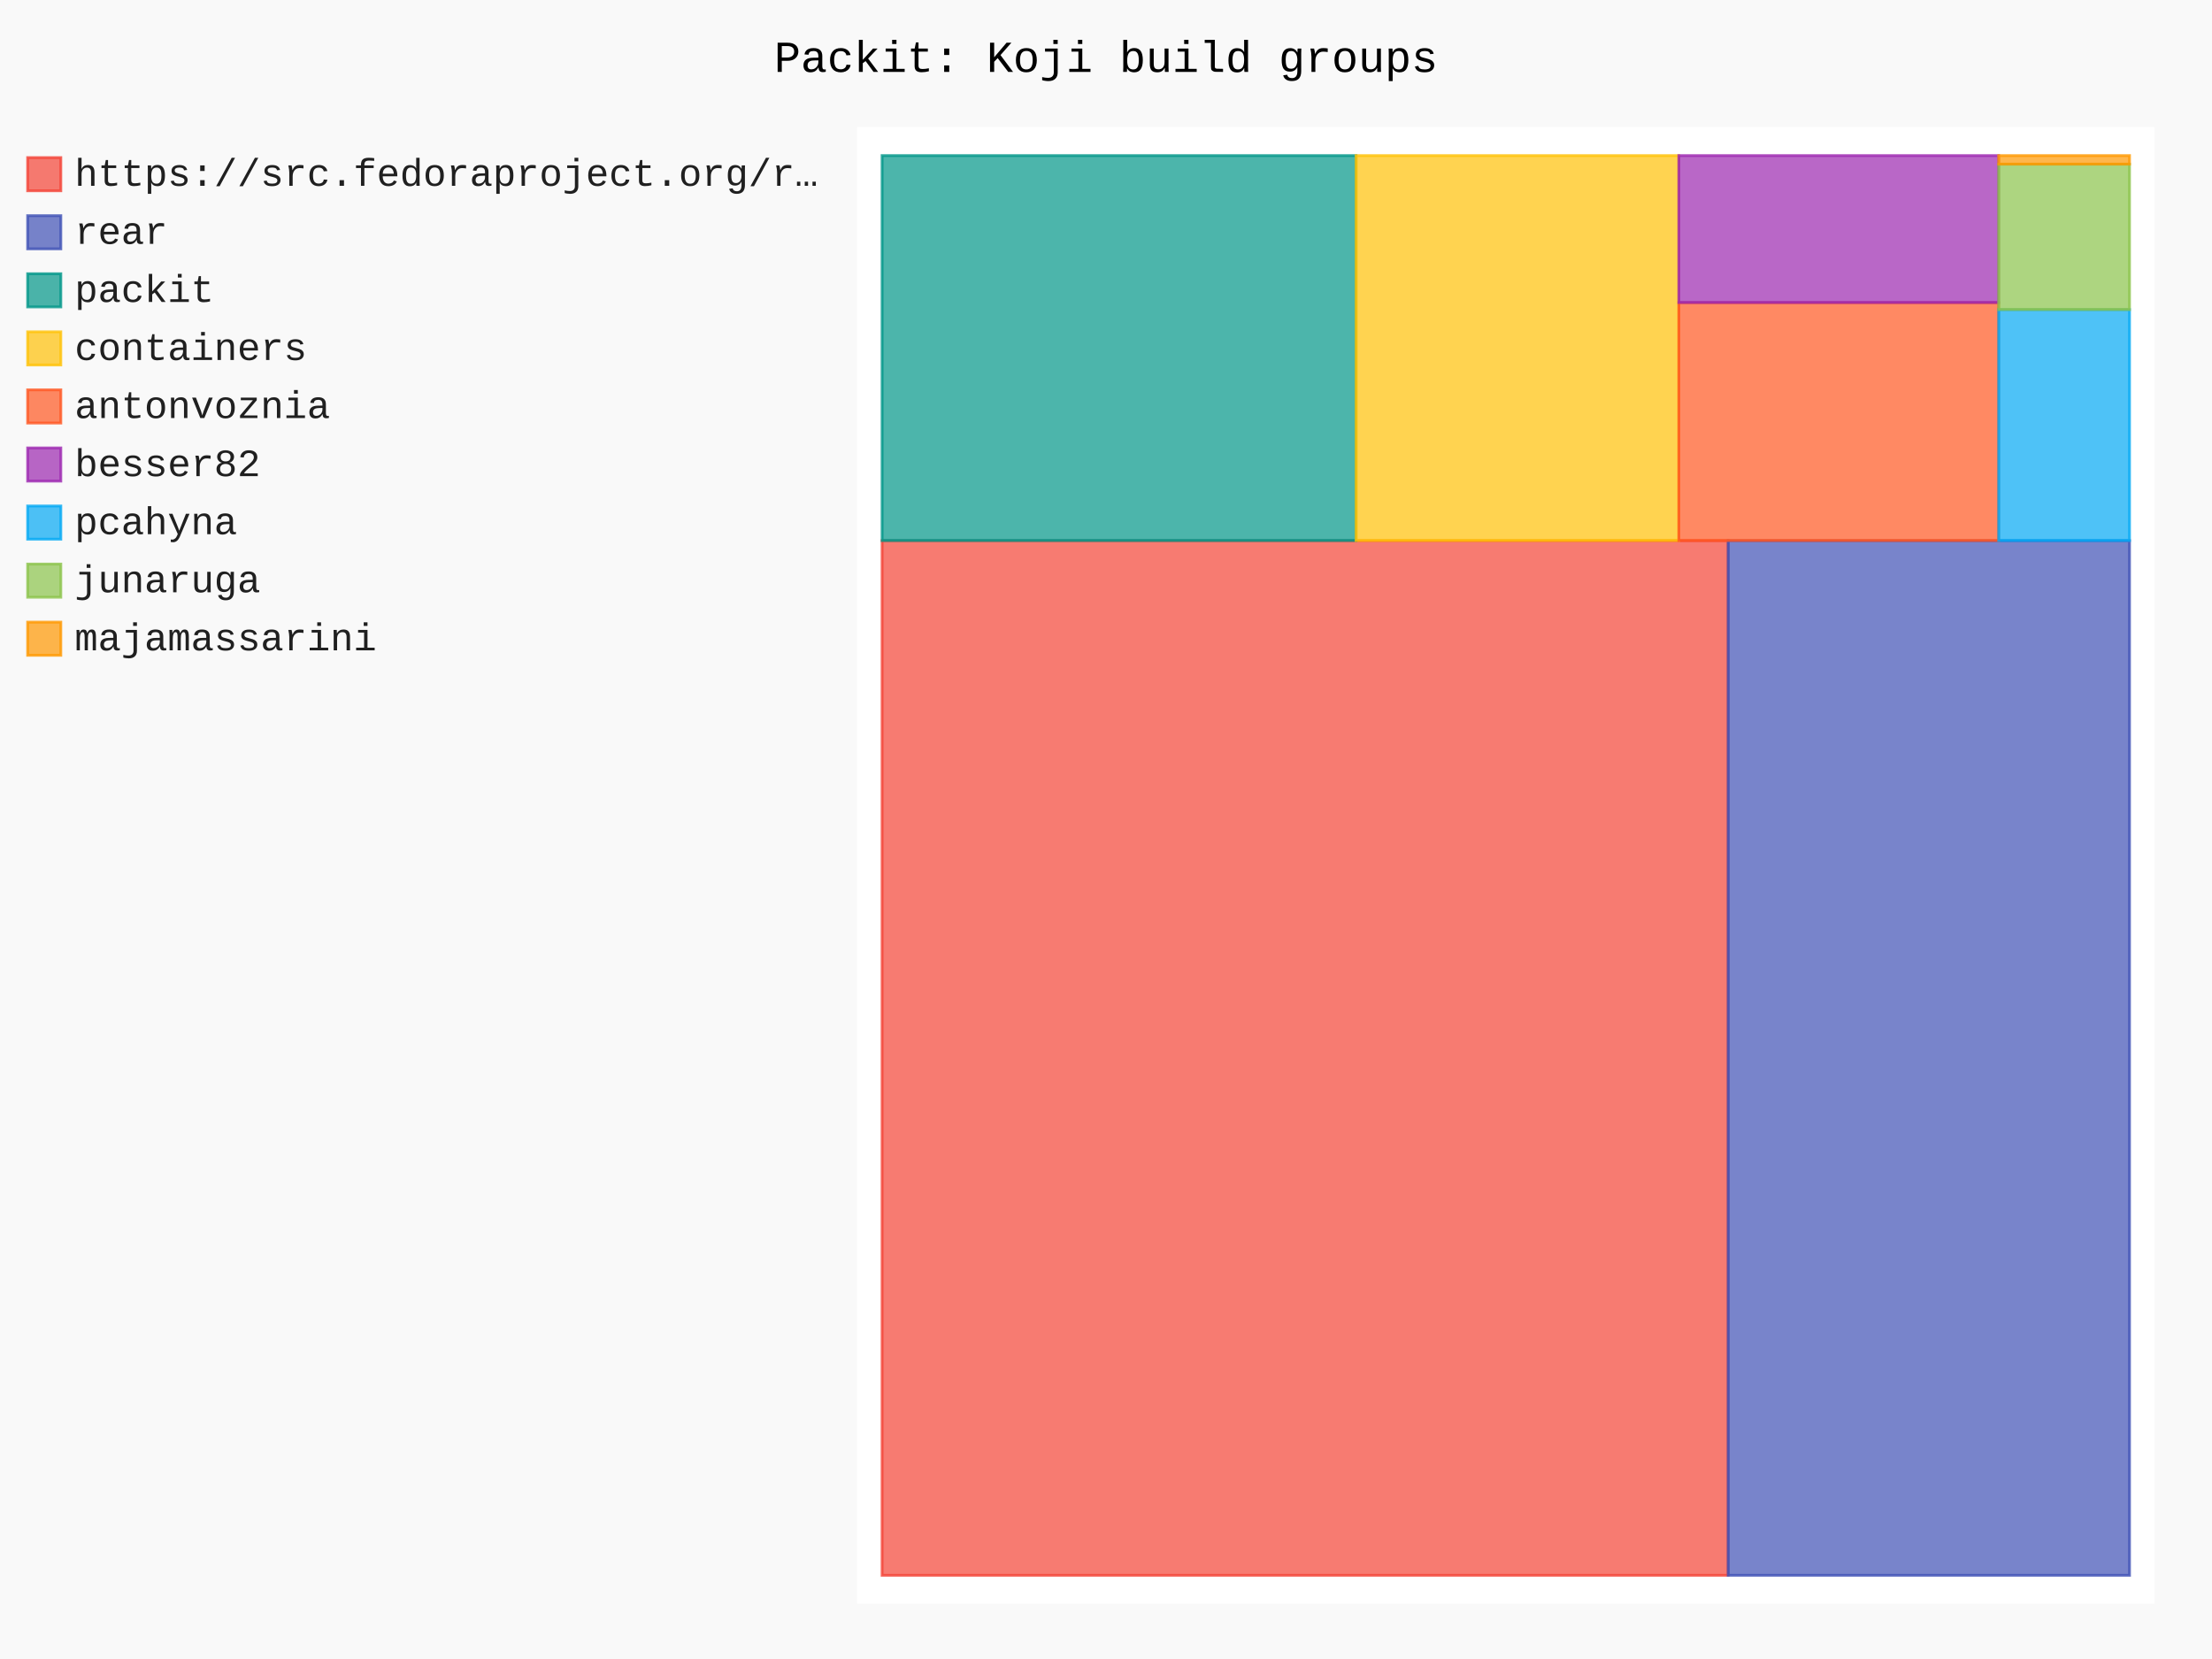
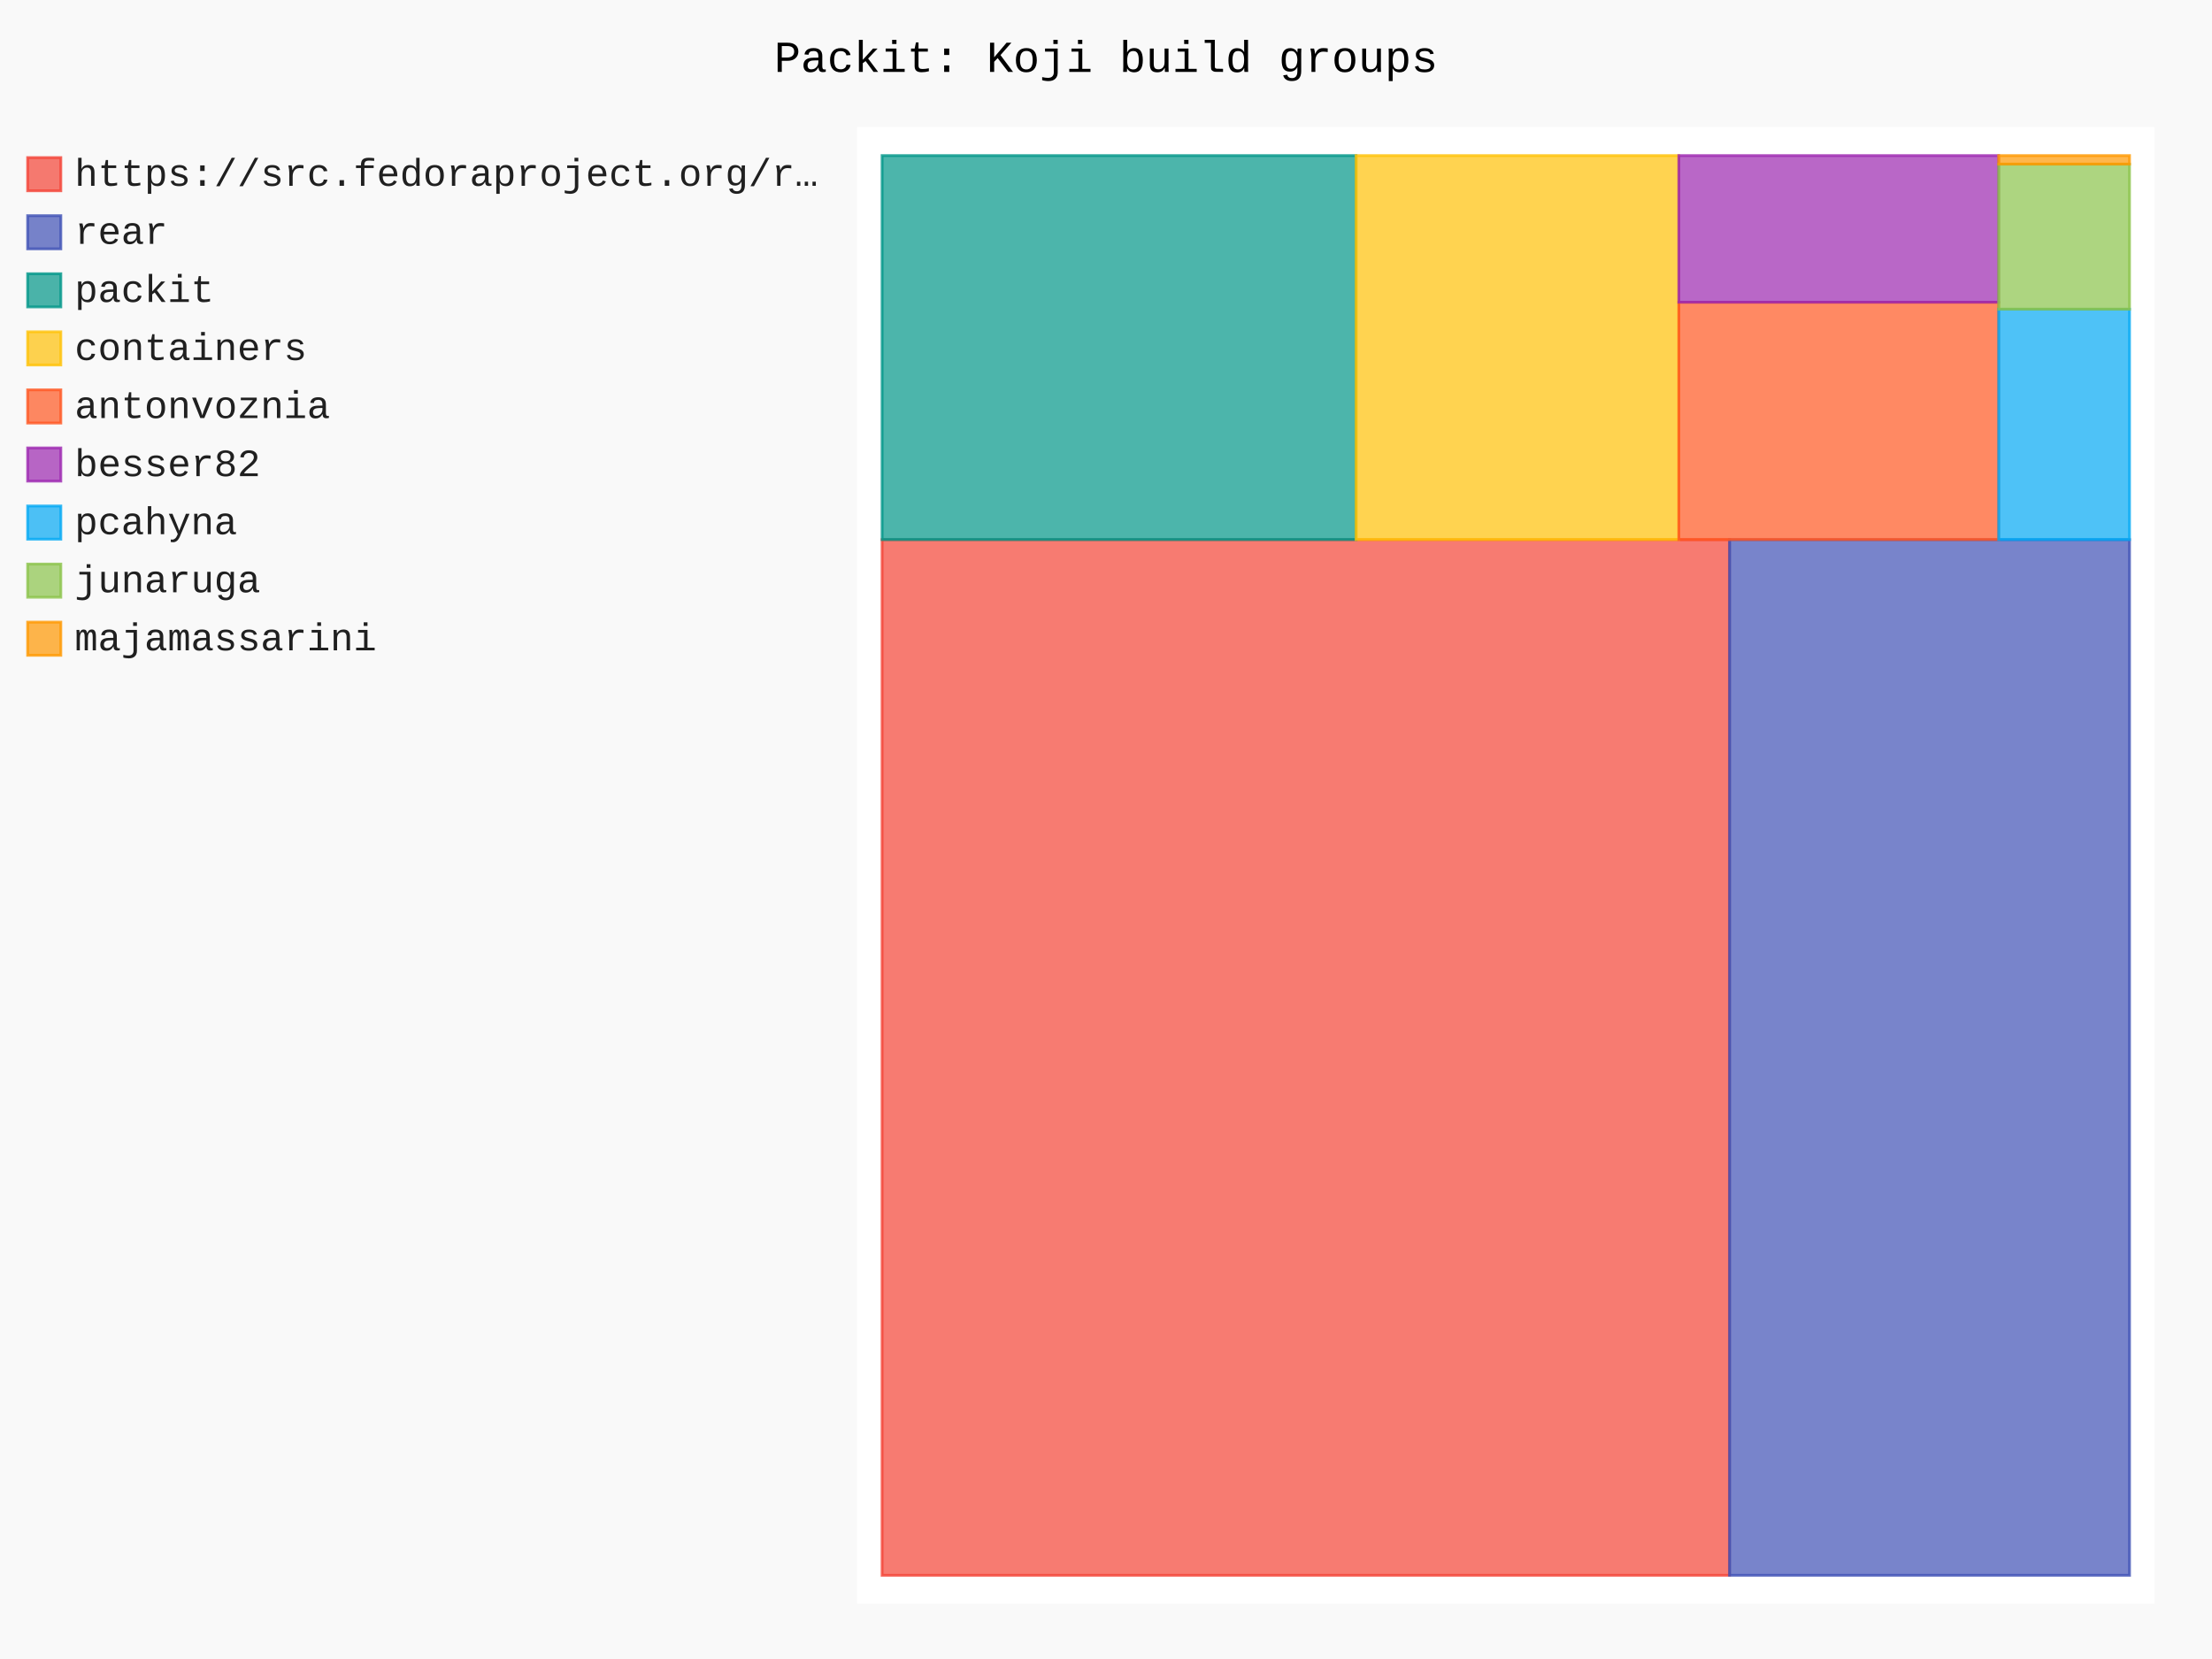
- <svg xmlns="http://www.w3.org/2000/svg" id="chart-b6350653-d33b-4523-825e-ee74792a4adb" class="pygal-chart" viewBox="0 0 800 600">
+ <svg xmlns="http://www.w3.org/2000/svg" id="chart-7a380ac5-529c-4125-ace5-aad528127515" class="pygal-chart" viewBox="0 0 800 600">
  <defs>
-     <style type="text/css">#chart-b6350653-d33b-4523-825e-ee74792a4adb{-webkit-user-select:none;-webkit-font-smoothing:antialiased;font-family:Consolas,"Liberation Mono",Menlo,Courier,monospace}#chart-b6350653-d33b-4523-825e-ee74792a4adb .title{font-family:Consolas,"Liberation Mono",Menlo,Courier,monospace;font-size:16px}#chart-b6350653-d33b-4523-825e-ee74792a4adb .legends .legend text{font-family:Consolas,"Liberation Mono",Menlo,Courier,monospace;font-size:14px}#chart-b6350653-d33b-4523-825e-ee74792a4adb .axis text{font-family:Consolas,"Liberation Mono",Menlo,Courier,monospace;font-size:10px}#chart-b6350653-d33b-4523-825e-ee74792a4adb .axis text.major{font-family:Consolas,"Liberation Mono",Menlo,Courier,monospace;font-size:10px}#chart-b6350653-d33b-4523-825e-ee74792a4adb .text-overlay text.value{font-family:Consolas,"Liberation Mono",Menlo,Courier,monospace;font-size:16px}#chart-b6350653-d33b-4523-825e-ee74792a4adb .text-overlay text.label{font-family:Consolas,"Liberation Mono",Menlo,Courier,monospace;font-size:10px}#chart-b6350653-d33b-4523-825e-ee74792a4adb .tooltip{font-family:Consolas,"Liberation Mono",Menlo,Courier,monospace;font-size:14px}#chart-b6350653-d33b-4523-825e-ee74792a4adb text.no_data{font-family:Consolas,"Liberation Mono",Menlo,Courier,monospace;font-size:64px}
- #chart-b6350653-d33b-4523-825e-ee74792a4adb{background-color:rgba(249,249,249,1)}#chart-b6350653-d33b-4523-825e-ee74792a4adb path,#chart-b6350653-d33b-4523-825e-ee74792a4adb line,#chart-b6350653-d33b-4523-825e-ee74792a4adb rect,#chart-b6350653-d33b-4523-825e-ee74792a4adb circle{-webkit-transition:150ms;-moz-transition:150ms;transition:150ms}#chart-b6350653-d33b-4523-825e-ee74792a4adb .graph &gt; .background{fill:rgba(249,249,249,1)}#chart-b6350653-d33b-4523-825e-ee74792a4adb .plot &gt; .background{fill:rgba(255,255,255,1)}#chart-b6350653-d33b-4523-825e-ee74792a4adb .graph{fill:rgba(0,0,0,.87)}#chart-b6350653-d33b-4523-825e-ee74792a4adb text.no_data{fill:rgba(0,0,0,1)}#chart-b6350653-d33b-4523-825e-ee74792a4adb .title{fill:rgba(0,0,0,1)}#chart-b6350653-d33b-4523-825e-ee74792a4adb .legends .legend text{fill:rgba(0,0,0,.87)}#chart-b6350653-d33b-4523-825e-ee74792a4adb .legends .legend:hover text{fill:rgba(0,0,0,1)}#chart-b6350653-d33b-4523-825e-ee74792a4adb .axis .line{stroke:rgba(0,0,0,1)}#chart-b6350653-d33b-4523-825e-ee74792a4adb .axis .guide.line{stroke:rgba(0,0,0,.54)}#chart-b6350653-d33b-4523-825e-ee74792a4adb .axis .major.line{stroke:rgba(0,0,0,.87)}#chart-b6350653-d33b-4523-825e-ee74792a4adb .axis text.major{fill:rgba(0,0,0,1)}#chart-b6350653-d33b-4523-825e-ee74792a4adb .axis.y .guides:hover .guide.line,#chart-b6350653-d33b-4523-825e-ee74792a4adb .line-graph .axis.x .guides:hover .guide.line,#chart-b6350653-d33b-4523-825e-ee74792a4adb .stackedline-graph .axis.x .guides:hover .guide.line,#chart-b6350653-d33b-4523-825e-ee74792a4adb .xy-graph .axis.x .guides:hover .guide.line{stroke:rgba(0,0,0,1)}#chart-b6350653-d33b-4523-825e-ee74792a4adb .axis .guides:hover text{fill:rgba(0,0,0,1)}#chart-b6350653-d33b-4523-825e-ee74792a4adb .reactive{fill-opacity:.7;stroke-opacity:.8;stroke-width:1}#chart-b6350653-d33b-4523-825e-ee74792a4adb .ci{stroke:rgba(0,0,0,.87)}#chart-b6350653-d33b-4523-825e-ee74792a4adb .reactive.active,#chart-b6350653-d33b-4523-825e-ee74792a4adb .active .reactive{fill-opacity:.8;stroke-opacity:.9;stroke-width:4}#chart-b6350653-d33b-4523-825e-ee74792a4adb .ci .reactive.active{stroke-width:1.5}#chart-b6350653-d33b-4523-825e-ee74792a4adb .series text{fill:rgba(0,0,0,1)}#chart-b6350653-d33b-4523-825e-ee74792a4adb .tooltip rect{fill:rgba(255,255,255,1);stroke:rgba(0,0,0,1);-webkit-transition:opacity 150ms;-moz-transition:opacity 150ms;transition:opacity 150ms}#chart-b6350653-d33b-4523-825e-ee74792a4adb .tooltip .label{fill:rgba(0,0,0,.87)}#chart-b6350653-d33b-4523-825e-ee74792a4adb .tooltip .label{fill:rgba(0,0,0,.87)}#chart-b6350653-d33b-4523-825e-ee74792a4adb .tooltip .legend{font-size:.8em;fill:rgba(0,0,0,.54)}#chart-b6350653-d33b-4523-825e-ee74792a4adb .tooltip .x_label{font-size:.6em;fill:rgba(0,0,0,1)}#chart-b6350653-d33b-4523-825e-ee74792a4adb .tooltip .xlink{font-size:.5em;text-decoration:underline}#chart-b6350653-d33b-4523-825e-ee74792a4adb .tooltip .value{font-size:1.5em}#chart-b6350653-d33b-4523-825e-ee74792a4adb .bound{font-size:.5em}#chart-b6350653-d33b-4523-825e-ee74792a4adb .max-value{font-size:.75em;fill:rgba(0,0,0,.54)}#chart-b6350653-d33b-4523-825e-ee74792a4adb .map-element{fill:rgba(255,255,255,1);stroke:rgba(0,0,0,.54) !important}#chart-b6350653-d33b-4523-825e-ee74792a4adb .map-element .reactive{fill-opacity:inherit;stroke-opacity:inherit}#chart-b6350653-d33b-4523-825e-ee74792a4adb .color-0,#chart-b6350653-d33b-4523-825e-ee74792a4adb .color-0 a:visited{stroke:#F44336;fill:#F44336}#chart-b6350653-d33b-4523-825e-ee74792a4adb .color-1,#chart-b6350653-d33b-4523-825e-ee74792a4adb .color-1 a:visited{stroke:#3F51B5;fill:#3F51B5}#chart-b6350653-d33b-4523-825e-ee74792a4adb .color-2,#chart-b6350653-d33b-4523-825e-ee74792a4adb .color-2 a:visited{stroke:#009688;fill:#009688}#chart-b6350653-d33b-4523-825e-ee74792a4adb .color-3,#chart-b6350653-d33b-4523-825e-ee74792a4adb .color-3 a:visited{stroke:#FFC107;fill:#FFC107}#chart-b6350653-d33b-4523-825e-ee74792a4adb .color-4,#chart-b6350653-d33b-4523-825e-ee74792a4adb .color-4 a:visited{stroke:#FF5722;fill:#FF5722}#chart-b6350653-d33b-4523-825e-ee74792a4adb .color-5,#chart-b6350653-d33b-4523-825e-ee74792a4adb .color-5 a:visited{stroke:#9C27B0;fill:#9C27B0}#chart-b6350653-d33b-4523-825e-ee74792a4adb .color-6,#chart-b6350653-d33b-4523-825e-ee74792a4adb .color-6 a:visited{stroke:#03A9F4;fill:#03A9F4}#chart-b6350653-d33b-4523-825e-ee74792a4adb .color-7,#chart-b6350653-d33b-4523-825e-ee74792a4adb .color-7 a:visited{stroke:#8BC34A;fill:#8BC34A}#chart-b6350653-d33b-4523-825e-ee74792a4adb .color-8,#chart-b6350653-d33b-4523-825e-ee74792a4adb .color-8 a:visited{stroke:#FF9800;fill:#FF9800}#chart-b6350653-d33b-4523-825e-ee74792a4adb .text-overlay .color-0 text{fill:black}#chart-b6350653-d33b-4523-825e-ee74792a4adb .text-overlay .color-1 text{fill:black}#chart-b6350653-d33b-4523-825e-ee74792a4adb .text-overlay .color-2 text{fill:black}#chart-b6350653-d33b-4523-825e-ee74792a4adb .text-overlay .color-3 text{fill:black}#chart-b6350653-d33b-4523-825e-ee74792a4adb .text-overlay .color-4 text{fill:black}#chart-b6350653-d33b-4523-825e-ee74792a4adb .text-overlay .color-5 text{fill:black}#chart-b6350653-d33b-4523-825e-ee74792a4adb .text-overlay .color-6 text{fill:black}#chart-b6350653-d33b-4523-825e-ee74792a4adb .text-overlay .color-7 text{fill:black}#chart-b6350653-d33b-4523-825e-ee74792a4adb .text-overlay .color-8 text{fill:black}
- #chart-b6350653-d33b-4523-825e-ee74792a4adb text.no_data{text-anchor:middle}#chart-b6350653-d33b-4523-825e-ee74792a4adb .guide.line{fill:none}#chart-b6350653-d33b-4523-825e-ee74792a4adb .centered{text-anchor:middle}#chart-b6350653-d33b-4523-825e-ee74792a4adb .title{text-anchor:middle}#chart-b6350653-d33b-4523-825e-ee74792a4adb .legends .legend text{fill-opacity:1}#chart-b6350653-d33b-4523-825e-ee74792a4adb .axis.x text{text-anchor:middle}#chart-b6350653-d33b-4523-825e-ee74792a4adb .axis.x:not(.web) text[transform]{text-anchor:start}#chart-b6350653-d33b-4523-825e-ee74792a4adb .axis.x:not(.web) text[transform].backwards{text-anchor:end}#chart-b6350653-d33b-4523-825e-ee74792a4adb .axis.y text{text-anchor:end}#chart-b6350653-d33b-4523-825e-ee74792a4adb .axis.y text[transform].backwards{text-anchor:start}#chart-b6350653-d33b-4523-825e-ee74792a4adb .axis.y2 text{text-anchor:start}#chart-b6350653-d33b-4523-825e-ee74792a4adb .axis.y2 text[transform].backwards{text-anchor:end}#chart-b6350653-d33b-4523-825e-ee74792a4adb .axis .guide.line{stroke-dasharray:4,4;stroke:black}#chart-b6350653-d33b-4523-825e-ee74792a4adb .axis .major.guide.line{stroke-dasharray:6,6;stroke:black}#chart-b6350653-d33b-4523-825e-ee74792a4adb .horizontal .axis.y .guide.line,#chart-b6350653-d33b-4523-825e-ee74792a4adb .horizontal .axis.y2 .guide.line,#chart-b6350653-d33b-4523-825e-ee74792a4adb .vertical .axis.x .guide.line{opacity:0}#chart-b6350653-d33b-4523-825e-ee74792a4adb .horizontal .axis.always_show .guide.line,#chart-b6350653-d33b-4523-825e-ee74792a4adb .vertical .axis.always_show .guide.line{opacity:1 !important}#chart-b6350653-d33b-4523-825e-ee74792a4adb .axis.y .guides:hover .guide.line,#chart-b6350653-d33b-4523-825e-ee74792a4adb .axis.y2 .guides:hover .guide.line,#chart-b6350653-d33b-4523-825e-ee74792a4adb .axis.x .guides:hover .guide.line{opacity:1}#chart-b6350653-d33b-4523-825e-ee74792a4adb .axis .guides:hover text{opacity:1}#chart-b6350653-d33b-4523-825e-ee74792a4adb .nofill{fill:none}#chart-b6350653-d33b-4523-825e-ee74792a4adb .subtle-fill{fill-opacity:.2}#chart-b6350653-d33b-4523-825e-ee74792a4adb .dot{stroke-width:1px;fill-opacity:1;stroke-opacity:1}#chart-b6350653-d33b-4523-825e-ee74792a4adb .dot.active{stroke-width:5px}#chart-b6350653-d33b-4523-825e-ee74792a4adb .dot.negative{fill:transparent}#chart-b6350653-d33b-4523-825e-ee74792a4adb text,#chart-b6350653-d33b-4523-825e-ee74792a4adb tspan{stroke:none !important}#chart-b6350653-d33b-4523-825e-ee74792a4adb .series text.active{opacity:1}#chart-b6350653-d33b-4523-825e-ee74792a4adb .tooltip rect{fill-opacity:.95;stroke-width:.5}#chart-b6350653-d33b-4523-825e-ee74792a4adb .tooltip text{fill-opacity:1}#chart-b6350653-d33b-4523-825e-ee74792a4adb .showable{visibility:hidden}#chart-b6350653-d33b-4523-825e-ee74792a4adb .showable.shown{visibility:visible}#chart-b6350653-d33b-4523-825e-ee74792a4adb .gauge-background{fill:rgba(229,229,229,1);stroke:none}#chart-b6350653-d33b-4523-825e-ee74792a4adb .bg-lines{stroke:rgba(249,249,249,1);stroke-width:2px}</style>
+     <style type="text/css">#chart-7a380ac5-529c-4125-ace5-aad528127515{-webkit-user-select:none;-webkit-font-smoothing:antialiased;font-family:Consolas,"Liberation Mono",Menlo,Courier,monospace}#chart-7a380ac5-529c-4125-ace5-aad528127515 .title{font-family:Consolas,"Liberation Mono",Menlo,Courier,monospace;font-size:16px}#chart-7a380ac5-529c-4125-ace5-aad528127515 .legends .legend text{font-family:Consolas,"Liberation Mono",Menlo,Courier,monospace;font-size:14px}#chart-7a380ac5-529c-4125-ace5-aad528127515 .axis text{font-family:Consolas,"Liberation Mono",Menlo,Courier,monospace;font-size:10px}#chart-7a380ac5-529c-4125-ace5-aad528127515 .axis text.major{font-family:Consolas,"Liberation Mono",Menlo,Courier,monospace;font-size:10px}#chart-7a380ac5-529c-4125-ace5-aad528127515 .text-overlay text.value{font-family:Consolas,"Liberation Mono",Menlo,Courier,monospace;font-size:16px}#chart-7a380ac5-529c-4125-ace5-aad528127515 .text-overlay text.label{font-family:Consolas,"Liberation Mono",Menlo,Courier,monospace;font-size:10px}#chart-7a380ac5-529c-4125-ace5-aad528127515 .tooltip{font-family:Consolas,"Liberation Mono",Menlo,Courier,monospace;font-size:14px}#chart-7a380ac5-529c-4125-ace5-aad528127515 text.no_data{font-family:Consolas,"Liberation Mono",Menlo,Courier,monospace;font-size:64px}
+ #chart-7a380ac5-529c-4125-ace5-aad528127515{background-color:rgba(249,249,249,1)}#chart-7a380ac5-529c-4125-ace5-aad528127515 path,#chart-7a380ac5-529c-4125-ace5-aad528127515 line,#chart-7a380ac5-529c-4125-ace5-aad528127515 rect,#chart-7a380ac5-529c-4125-ace5-aad528127515 circle{-webkit-transition:150ms;-moz-transition:150ms;transition:150ms}#chart-7a380ac5-529c-4125-ace5-aad528127515 .graph &gt; .background{fill:rgba(249,249,249,1)}#chart-7a380ac5-529c-4125-ace5-aad528127515 .plot &gt; .background{fill:rgba(255,255,255,1)}#chart-7a380ac5-529c-4125-ace5-aad528127515 .graph{fill:rgba(0,0,0,.87)}#chart-7a380ac5-529c-4125-ace5-aad528127515 text.no_data{fill:rgba(0,0,0,1)}#chart-7a380ac5-529c-4125-ace5-aad528127515 .title{fill:rgba(0,0,0,1)}#chart-7a380ac5-529c-4125-ace5-aad528127515 .legends .legend text{fill:rgba(0,0,0,.87)}#chart-7a380ac5-529c-4125-ace5-aad528127515 .legends .legend:hover text{fill:rgba(0,0,0,1)}#chart-7a380ac5-529c-4125-ace5-aad528127515 .axis .line{stroke:rgba(0,0,0,1)}#chart-7a380ac5-529c-4125-ace5-aad528127515 .axis .guide.line{stroke:rgba(0,0,0,.54)}#chart-7a380ac5-529c-4125-ace5-aad528127515 .axis .major.line{stroke:rgba(0,0,0,.87)}#chart-7a380ac5-529c-4125-ace5-aad528127515 .axis text.major{fill:rgba(0,0,0,1)}#chart-7a380ac5-529c-4125-ace5-aad528127515 .axis.y .guides:hover .guide.line,#chart-7a380ac5-529c-4125-ace5-aad528127515 .line-graph .axis.x .guides:hover .guide.line,#chart-7a380ac5-529c-4125-ace5-aad528127515 .stackedline-graph .axis.x .guides:hover .guide.line,#chart-7a380ac5-529c-4125-ace5-aad528127515 .xy-graph .axis.x .guides:hover .guide.line{stroke:rgba(0,0,0,1)}#chart-7a380ac5-529c-4125-ace5-aad528127515 .axis .guides:hover text{fill:rgba(0,0,0,1)}#chart-7a380ac5-529c-4125-ace5-aad528127515 .reactive{fill-opacity:.7;stroke-opacity:.8;stroke-width:1}#chart-7a380ac5-529c-4125-ace5-aad528127515 .ci{stroke:rgba(0,0,0,.87)}#chart-7a380ac5-529c-4125-ace5-aad528127515 .reactive.active,#chart-7a380ac5-529c-4125-ace5-aad528127515 .active .reactive{fill-opacity:.8;stroke-opacity:.9;stroke-width:4}#chart-7a380ac5-529c-4125-ace5-aad528127515 .ci .reactive.active{stroke-width:1.5}#chart-7a380ac5-529c-4125-ace5-aad528127515 .series text{fill:rgba(0,0,0,1)}#chart-7a380ac5-529c-4125-ace5-aad528127515 .tooltip rect{fill:rgba(255,255,255,1);stroke:rgba(0,0,0,1);-webkit-transition:opacity 150ms;-moz-transition:opacity 150ms;transition:opacity 150ms}#chart-7a380ac5-529c-4125-ace5-aad528127515 .tooltip .label{fill:rgba(0,0,0,.87)}#chart-7a380ac5-529c-4125-ace5-aad528127515 .tooltip .label{fill:rgba(0,0,0,.87)}#chart-7a380ac5-529c-4125-ace5-aad528127515 .tooltip .legend{font-size:.8em;fill:rgba(0,0,0,.54)}#chart-7a380ac5-529c-4125-ace5-aad528127515 .tooltip .x_label{font-size:.6em;fill:rgba(0,0,0,1)}#chart-7a380ac5-529c-4125-ace5-aad528127515 .tooltip .xlink{font-size:.5em;text-decoration:underline}#chart-7a380ac5-529c-4125-ace5-aad528127515 .tooltip .value{font-size:1.5em}#chart-7a380ac5-529c-4125-ace5-aad528127515 .bound{font-size:.5em}#chart-7a380ac5-529c-4125-ace5-aad528127515 .max-value{font-size:.75em;fill:rgba(0,0,0,.54)}#chart-7a380ac5-529c-4125-ace5-aad528127515 .map-element{fill:rgba(255,255,255,1);stroke:rgba(0,0,0,.54) !important}#chart-7a380ac5-529c-4125-ace5-aad528127515 .map-element .reactive{fill-opacity:inherit;stroke-opacity:inherit}#chart-7a380ac5-529c-4125-ace5-aad528127515 .color-0,#chart-7a380ac5-529c-4125-ace5-aad528127515 .color-0 a:visited{stroke:#F44336;fill:#F44336}#chart-7a380ac5-529c-4125-ace5-aad528127515 .color-1,#chart-7a380ac5-529c-4125-ace5-aad528127515 .color-1 a:visited{stroke:#3F51B5;fill:#3F51B5}#chart-7a380ac5-529c-4125-ace5-aad528127515 .color-2,#chart-7a380ac5-529c-4125-ace5-aad528127515 .color-2 a:visited{stroke:#009688;fill:#009688}#chart-7a380ac5-529c-4125-ace5-aad528127515 .color-3,#chart-7a380ac5-529c-4125-ace5-aad528127515 .color-3 a:visited{stroke:#FFC107;fill:#FFC107}#chart-7a380ac5-529c-4125-ace5-aad528127515 .color-4,#chart-7a380ac5-529c-4125-ace5-aad528127515 .color-4 a:visited{stroke:#FF5722;fill:#FF5722}#chart-7a380ac5-529c-4125-ace5-aad528127515 .color-5,#chart-7a380ac5-529c-4125-ace5-aad528127515 .color-5 a:visited{stroke:#9C27B0;fill:#9C27B0}#chart-7a380ac5-529c-4125-ace5-aad528127515 .color-6,#chart-7a380ac5-529c-4125-ace5-aad528127515 .color-6 a:visited{stroke:#03A9F4;fill:#03A9F4}#chart-7a380ac5-529c-4125-ace5-aad528127515 .color-7,#chart-7a380ac5-529c-4125-ace5-aad528127515 .color-7 a:visited{stroke:#8BC34A;fill:#8BC34A}#chart-7a380ac5-529c-4125-ace5-aad528127515 .color-8,#chart-7a380ac5-529c-4125-ace5-aad528127515 .color-8 a:visited{stroke:#FF9800;fill:#FF9800}#chart-7a380ac5-529c-4125-ace5-aad528127515 .text-overlay .color-0 text{fill:black}#chart-7a380ac5-529c-4125-ace5-aad528127515 .text-overlay .color-1 text{fill:black}#chart-7a380ac5-529c-4125-ace5-aad528127515 .text-overlay .color-2 text{fill:black}#chart-7a380ac5-529c-4125-ace5-aad528127515 .text-overlay .color-3 text{fill:black}#chart-7a380ac5-529c-4125-ace5-aad528127515 .text-overlay .color-4 text{fill:black}#chart-7a380ac5-529c-4125-ace5-aad528127515 .text-overlay .color-5 text{fill:black}#chart-7a380ac5-529c-4125-ace5-aad528127515 .text-overlay .color-6 text{fill:black}#chart-7a380ac5-529c-4125-ace5-aad528127515 .text-overlay .color-7 text{fill:black}#chart-7a380ac5-529c-4125-ace5-aad528127515 .text-overlay .color-8 text{fill:black}
+ #chart-7a380ac5-529c-4125-ace5-aad528127515 text.no_data{text-anchor:middle}#chart-7a380ac5-529c-4125-ace5-aad528127515 .guide.line{fill:none}#chart-7a380ac5-529c-4125-ace5-aad528127515 .centered{text-anchor:middle}#chart-7a380ac5-529c-4125-ace5-aad528127515 .title{text-anchor:middle}#chart-7a380ac5-529c-4125-ace5-aad528127515 .legends .legend text{fill-opacity:1}#chart-7a380ac5-529c-4125-ace5-aad528127515 .axis.x text{text-anchor:middle}#chart-7a380ac5-529c-4125-ace5-aad528127515 .axis.x:not(.web) text[transform]{text-anchor:start}#chart-7a380ac5-529c-4125-ace5-aad528127515 .axis.x:not(.web) text[transform].backwards{text-anchor:end}#chart-7a380ac5-529c-4125-ace5-aad528127515 .axis.y text{text-anchor:end}#chart-7a380ac5-529c-4125-ace5-aad528127515 .axis.y text[transform].backwards{text-anchor:start}#chart-7a380ac5-529c-4125-ace5-aad528127515 .axis.y2 text{text-anchor:start}#chart-7a380ac5-529c-4125-ace5-aad528127515 .axis.y2 text[transform].backwards{text-anchor:end}#chart-7a380ac5-529c-4125-ace5-aad528127515 .axis .guide.line{stroke-dasharray:4,4;stroke:black}#chart-7a380ac5-529c-4125-ace5-aad528127515 .axis .major.guide.line{stroke-dasharray:6,6;stroke:black}#chart-7a380ac5-529c-4125-ace5-aad528127515 .horizontal .axis.y .guide.line,#chart-7a380ac5-529c-4125-ace5-aad528127515 .horizontal .axis.y2 .guide.line,#chart-7a380ac5-529c-4125-ace5-aad528127515 .vertical .axis.x .guide.line{opacity:0}#chart-7a380ac5-529c-4125-ace5-aad528127515 .horizontal .axis.always_show .guide.line,#chart-7a380ac5-529c-4125-ace5-aad528127515 .vertical .axis.always_show .guide.line{opacity:1 !important}#chart-7a380ac5-529c-4125-ace5-aad528127515 .axis.y .guides:hover .guide.line,#chart-7a380ac5-529c-4125-ace5-aad528127515 .axis.y2 .guides:hover .guide.line,#chart-7a380ac5-529c-4125-ace5-aad528127515 .axis.x .guides:hover .guide.line{opacity:1}#chart-7a380ac5-529c-4125-ace5-aad528127515 .axis .guides:hover text{opacity:1}#chart-7a380ac5-529c-4125-ace5-aad528127515 .nofill{fill:none}#chart-7a380ac5-529c-4125-ace5-aad528127515 .subtle-fill{fill-opacity:.2}#chart-7a380ac5-529c-4125-ace5-aad528127515 .dot{stroke-width:1px;fill-opacity:1;stroke-opacity:1}#chart-7a380ac5-529c-4125-ace5-aad528127515 .dot.active{stroke-width:5px}#chart-7a380ac5-529c-4125-ace5-aad528127515 .dot.negative{fill:transparent}#chart-7a380ac5-529c-4125-ace5-aad528127515 text,#chart-7a380ac5-529c-4125-ace5-aad528127515 tspan{stroke:none !important}#chart-7a380ac5-529c-4125-ace5-aad528127515 .series text.active{opacity:1}#chart-7a380ac5-529c-4125-ace5-aad528127515 .tooltip rect{fill-opacity:.95;stroke-width:.5}#chart-7a380ac5-529c-4125-ace5-aad528127515 .tooltip text{fill-opacity:1}#chart-7a380ac5-529c-4125-ace5-aad528127515 .showable{visibility:hidden}#chart-7a380ac5-529c-4125-ace5-aad528127515 .showable.shown{visibility:visible}#chart-7a380ac5-529c-4125-ace5-aad528127515 .gauge-background{fill:rgba(229,229,229,1);stroke:none}#chart-7a380ac5-529c-4125-ace5-aad528127515 .bg-lines{stroke:rgba(249,249,249,1);stroke-width:2px}</style>
  </defs>
  <g class="graph treemap-graph vertical">
    <rect x="0" y="0" width="800" height="600" class="background" />
    <g transform="translate(310, 46)" class="plot">
      <rect x="0" y="0" width="469.2" height="534" class="background" />
      <g class="series serie-0 color-0">
        <g class="rects">
          <g class="rect">
-             <rect x="9.023" y="149.508" width="305.986" height="374.223" class="rect reactive tooltip-trigger" />
+             <rect x="9.023" y="149.156" width="306.488" height="374.574" class="rect reactive tooltip-trigger" />
          </g>
        </g>
      </g>
      <g class="series serie-1 color-1">
        <g class="rects">
          <g class="rect">
-             <rect x="315.009" y="149.508" width="145.167" height="374.223" class="rect reactive tooltip-trigger" />
+             <rect x="315.511" y="149.156" width="144.666" height="374.574" class="rect reactive tooltip-trigger" />
          </g>
        </g>
      </g>
      <g class="series serie-2 color-2">
        <g class="rects">
          <g class="rect">
-             <rect x="9.023" y="10.269" width="171.417" height="139.238" class="rect reactive tooltip-trigger" />
+             <rect x="9.023" y="10.269" width="171.417" height="138.887" class="rect reactive tooltip-trigger" />
          </g>
        </g>
      </g>
      <g class="series serie-3 color-3">
        <g class="rects">
          <g class="rect">
-             <rect x="180.441" y="10.269" width="116.732" height="139.238" class="rect reactive tooltip-trigger" />
+             <rect x="180.441" y="10.269" width="116.732" height="138.887" class="rect reactive tooltip-trigger" />
          </g>
        </g>
      </g>
      <g class="series serie-4 color-4">
        <g class="rects">
          <g class="rect">
-             <rect x="297.173" y="63.433" width="115.68" height="86.075" class="rect reactive tooltip-trigger" />
+             <rect x="297.173" y="63.299" width="115.68" height="85.858" class="rect reactive tooltip-trigger" />
          </g>
        </g>
      </g>
      <g class="series serie-5 color-5">
        <g class="rects">
          <g class="rect">
-             <rect x="297.173" y="10.269" width="115.68" height="53.164" class="rect reactive tooltip-trigger" />
+             <rect x="297.173" y="10.269" width="115.68" height="53.03" class="rect reactive tooltip-trigger" />
          </g>
        </g>
      </g>
      <g class="series serie-6 color-6">
        <g class="rects">
          <g class="rect">
-             <rect x="412.853" y="65.965" width="47.324" height="83.543" class="rect reactive tooltip-trigger" />
+             <rect x="412.853" y="65.824" width="47.324" height="83.332" class="rect reactive tooltip-trigger" />
          </g>
        </g>
      </g>
      <g class="series serie-7 color-7">
        <g class="rects">
          <g class="rect">
-             <rect x="412.853" y="13.363" width="47.324" height="52.601" class="rect reactive tooltip-trigger" />
+             <rect x="412.853" y="13.356" width="47.324" height="52.468" class="rect reactive tooltip-trigger" />
          </g>
        </g>
      </g>
      <g class="series serie-8 color-8">
        <g class="rects">
          <g class="rect">
-             <rect x="412.853" y="10.269" width="47.324" height="3.094" class="rect reactive tooltip-trigger" />
+             <rect x="412.853" y="10.269" width="47.324" height="3.086" class="rect reactive tooltip-trigger" />
          </g>
        </g>
      </g>
    </g>
    <g class="titles">
      <text x="400.0" y="26" class="title plot_title">Packit: Koji build groups</text>
    </g>
    <g transform="translate(310, 46)" class="plot overlay">
      <g class="series serie-0 color-0" />
      <g class="series serie-1 color-1" />
      <g class="series serie-2 color-2" />
      <g class="series serie-3 color-3" />
      <g class="series serie-4 color-4" />
      <g class="series serie-5 color-5" />
      <g class="series serie-6 color-6" />
      <g class="series serie-7 color-7" />
      <g class="series serie-8 color-8" />
    </g>
    <g transform="translate(310, 46)" class="plot text-overlay">
      <g class="series serie-0 color-0" />
      <g class="series serie-1 color-1" />
      <g class="series serie-2 color-2" />
      <g class="series serie-3 color-3" />
      <g class="series serie-4 color-4" />
      <g class="series serie-5 color-5" />
      <g class="series serie-6 color-6" />
      <g class="series serie-7 color-7" />
      <g class="series serie-8 color-8" />
    </g>
    <g transform="translate(310, 46)" class="plot tooltip-overlay">
      <g transform="translate(0 0)" style="opacity: 0" class="tooltip">
        <rect rx="0" ry="0" width="0" height="0" class="tooltip-box" />
        <g class="text" />
      </g>
    </g>
    <g transform="translate(10, 56)" class="legends">
      <g id="activate-serie-0" class="legend reactive activate-serie">
        <rect x="0.0" y="1.0" width="12" height="12" class="color-0 reactive" />
        <text x="17.0" y="11.2">https://src.fedoraproject.org/r…</text>
      </g>
      <g id="activate-serie-1" class="legend reactive activate-serie">
        <rect x="0.0" y="22.0" width="12" height="12" class="color-1 reactive" />
        <text x="17.0" y="32.2">rear</text>
      </g>
      <g id="activate-serie-2" class="legend reactive activate-serie">
        <rect x="0.0" y="43.0" width="12" height="12" class="color-2 reactive" />
        <text x="17.0" y="53.2">packit</text>
      </g>
      <g id="activate-serie-3" class="legend reactive activate-serie">
        <rect x="0.0" y="64.0" width="12" height="12" class="color-3 reactive" />
        <text x="17.0" y="74.2">containers</text>
      </g>
      <g id="activate-serie-4" class="legend reactive activate-serie">
        <rect x="0.0" y="85.0" width="12" height="12" class="color-4 reactive" />
        <text x="17.0" y="95.2">antonvoznia</text>
      </g>
      <g id="activate-serie-5" class="legend reactive activate-serie">
        <rect x="0.0" y="106.0" width="12" height="12" class="color-5 reactive" />
        <text x="17.0" y="116.2">besser82</text>
      </g>
      <g id="activate-serie-6" class="legend reactive activate-serie">
        <rect x="0.0" y="127.0" width="12" height="12" class="color-6 reactive" />
        <text x="17.0" y="137.2">pcahyna</text>
      </g>
      <g id="activate-serie-7" class="legend reactive activate-serie">
        <rect x="0.0" y="148.0" width="12" height="12" class="color-7 reactive" />
        <text x="17.0" y="158.2">junaruga</text>
      </g>
      <g id="activate-serie-8" class="legend reactive activate-serie">
        <rect x="0.0" y="169.0" width="12" height="12" class="color-8 reactive" />
        <text x="17.0" y="179.2">majamassarini</text>
      </g>
    </g>
    <g transform="translate(790, 56)" class="legends" />
  </g>
</svg>
